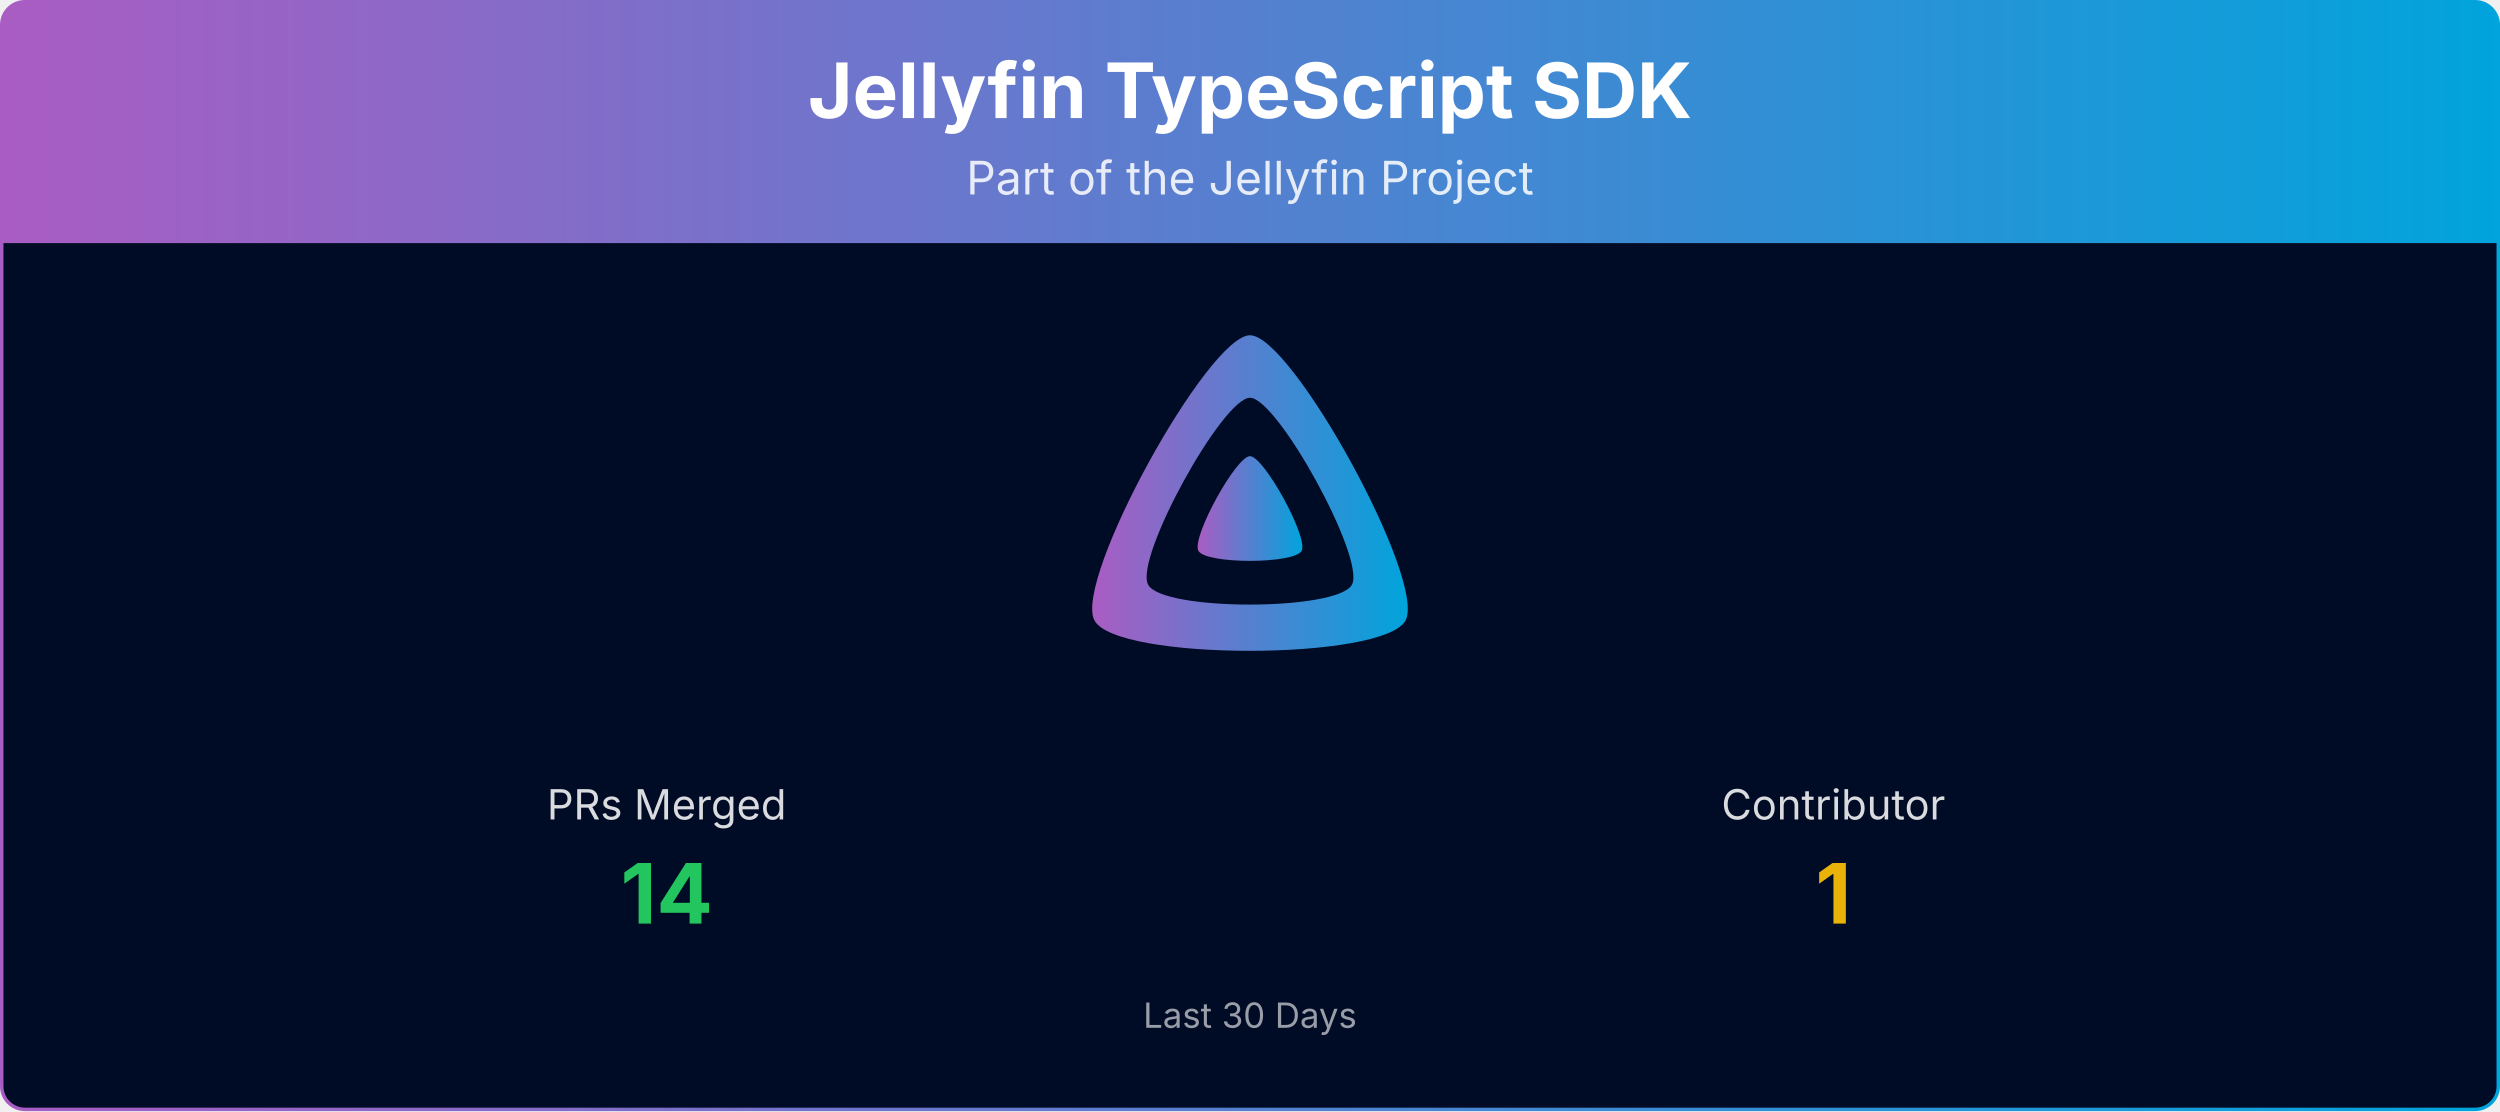
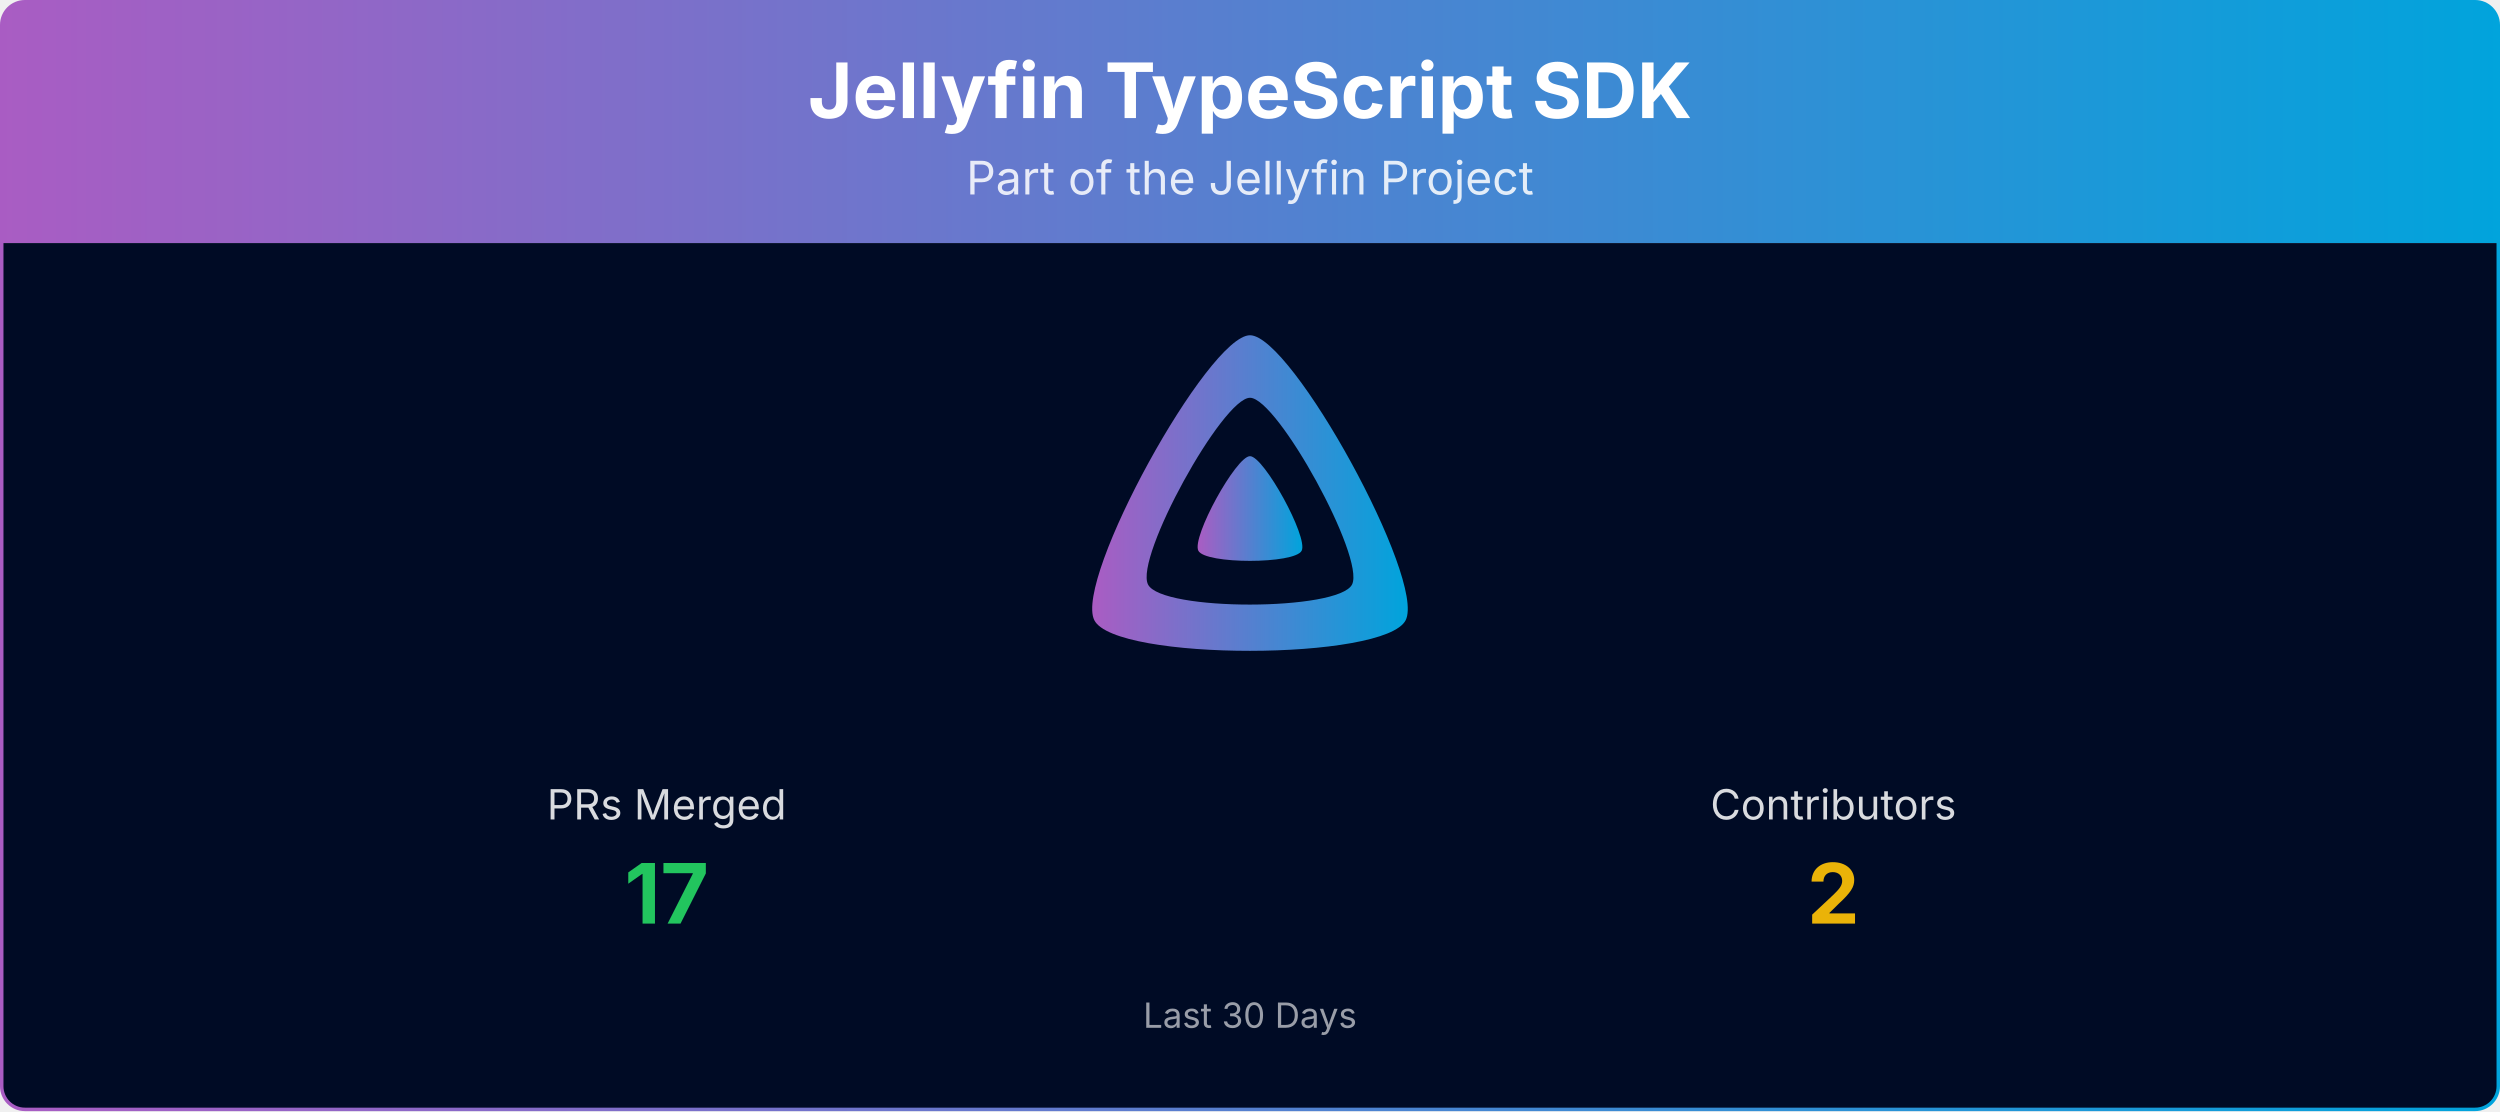
<svg xmlns="http://www.w3.org/2000/svg" viewBox="0 0 1080 480" width="100%" role="img" aria-label="Jellyfin TypeScript SDK">
  <defs>
    <linearGradient id="banner-jellyfin-sdk-typescript-grad" x1="0" y1="0" x2="1" y2="0">
      <stop offset="0%" stop-color="#AA5CC3" />
      <stop offset="100%" stop-color="#00A4DC" />
    </linearGradient>
    <clipPath id="banner-jellyfin-sdk-typescript-grad-clip">
      <rect x="0.75" y="0.75" width="1078.5" height="478.5" rx="10" ry="10" />
    </clipPath>
  </defs>
  <g clip-path="url(#banner-jellyfin-sdk-typescript-grad-clip)">
    <path d="M0.75,10.75 A10.0,10.0 0 0 1 10.75,0.75 L1069.25,0.75 A10.0,10.0 0 0 1 1079.25,10.75 L1079.25,105.00 L0.75,105.00 Z" fill="url(#banner-jellyfin-sdk-typescript-grad)" />
    <text x="540.0" y="51" text-anchor="middle" font-size="33" font-weight="700" font-family="Plus Jakarta Sans, system-ui, -apple-system, Segoe UI, sans-serif" fill="#ffffff">Jellyfin TypeScript SDK</text>
    <text x="540.0" y="84" text-anchor="middle" font-size="20" font-family="Plus Jakarta Sans, system-ui, -apple-system, Segoe UI, sans-serif" fill="#ffffff" opacity="0.85">Part of the Jellyfin Project</text>
    <rect x="0.75" y="105" width="1078.5" height="374.25" fill="#000b25" />
    <g transform="translate(465.00,138.00) scale(0.29297)">
      <path fill="url(#banner-jellyfin-sdk-typescript-grad)" fill-rule="evenodd" d="M256,23.3c-61.6,0-259.8,359.4-229.6,420.1s429.3,60,459.2,0S317.6,23.3,256,23.3zM406.5,390.8c-19.6,39.3-281.1,39.8-300.9,0s110.1-275.3,150.4-275.3S426.1,351.4,406.5,390.8z" />
      <path fill="url(#banner-jellyfin-sdk-typescript-grad)" d="M256,201.6c-20.4,0-86.2,119.3-76.2,139.4s142.5,19.9,152.4,0S276.5,201.6,256,201.6z" />
    </g>
    <text x="288.0" y="354.0" text-anchor="middle" font-size="18" font-family="Plus Jakarta Sans, system-ui, -apple-system, Segoe UI, sans-serif" fill="#ffffff" opacity="0.85">PRs Merged</text>
-     <text x="288.0" y="399.0" text-anchor="middle" font-size="36" font-weight="700" font-family="Plus Jakarta Sans, system-ui, -apple-system, Segoe UI, sans-serif" fill="#22c55e">14</text>
-     <text x="792.0" y="354.0" text-anchor="middle" font-size="18" font-family="Plus Jakarta Sans, system-ui, -apple-system, Segoe UI, sans-serif" fill="#ffffff" opacity="0.85">Contributor</text>
-     <text x="792.0" y="399.0" text-anchor="middle" font-size="36" font-weight="700" font-family="Plus Jakarta Sans, system-ui, -apple-system, Segoe UI, sans-serif" fill="#eab308">1</text>
+     <text x="288.0" y="399.0" text-anchor="middle" font-size="36" font-weight="700" font-family="Plus Jakarta Sans, system-ui, -apple-system, Segoe UI, sans-serif" fill="#22c55e">17</text>
+     <text x="792.0" y="354.0" text-anchor="middle" font-size="18" font-family="Plus Jakarta Sans, system-ui, -apple-system, Segoe UI, sans-serif" fill="#ffffff" opacity="0.85">Contributors</text>
+     <text x="792.0" y="399.0" text-anchor="middle" font-size="36" font-weight="700" font-family="Plus Jakarta Sans, system-ui, -apple-system, Segoe UI, sans-serif" fill="#eab308">2</text>
    <text x="540.0" y="444.0" text-anchor="middle" font-size="15" font-family="Plus Jakarta Sans, system-ui, -apple-system, Segoe UI, sans-serif" fill="#ffffff" opacity="0.6">Last 30 Days</text>
  </g>
  <rect x="0.75" y="0.75" width="1078.5" height="478.5" rx="10" ry="10" fill="none" stroke="url(#banner-jellyfin-sdk-typescript-grad)" stroke-width="1.5" />
</svg>
